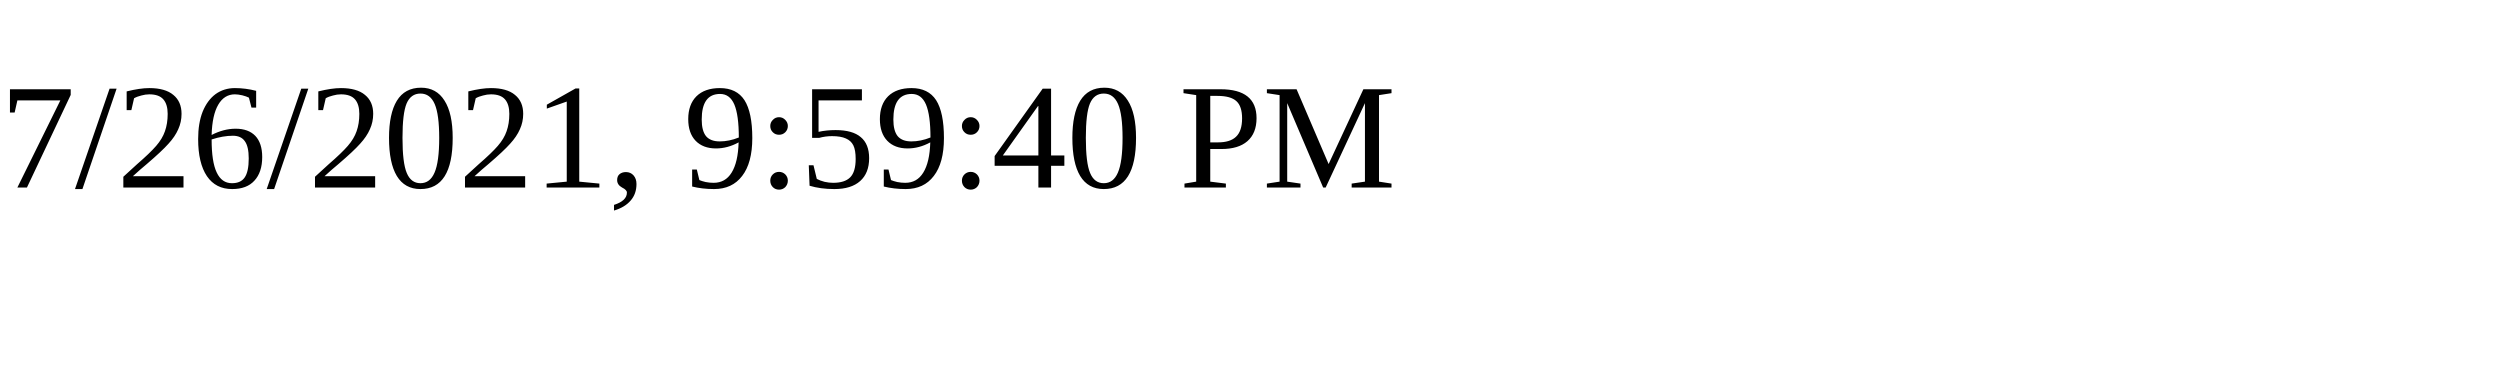
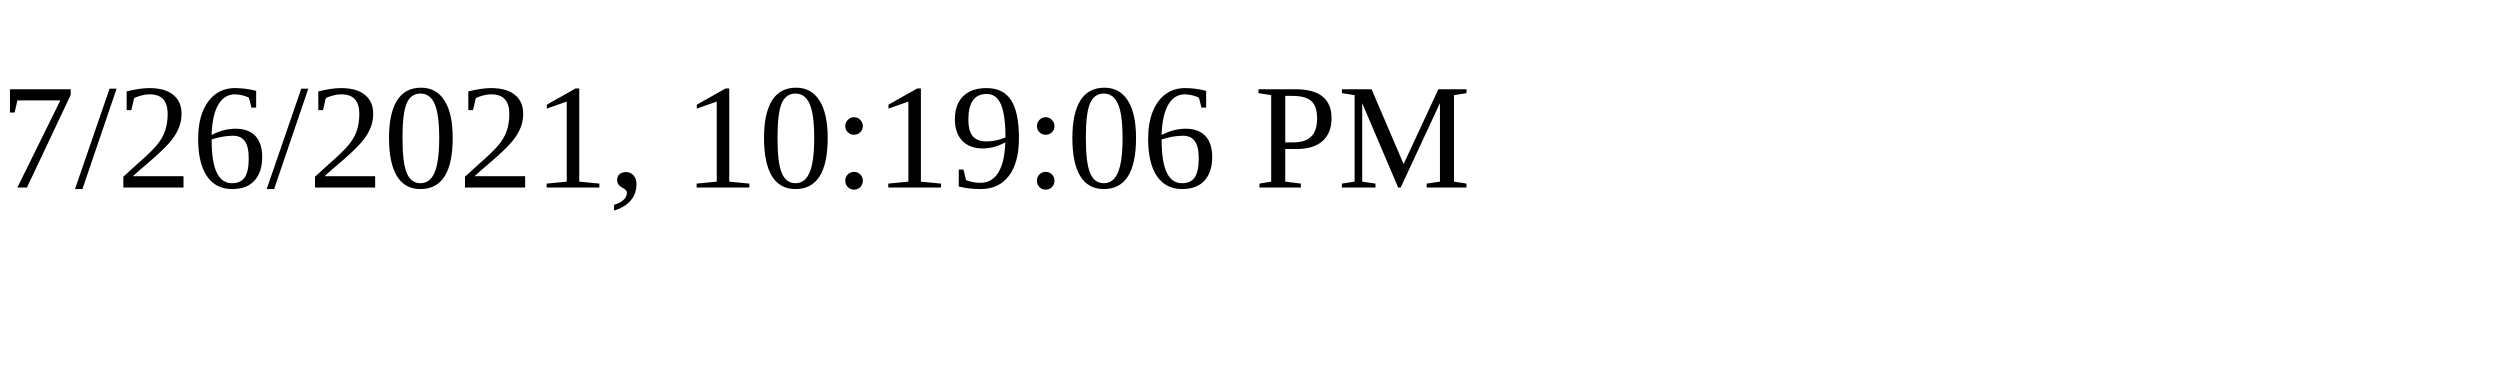
<svg xmlns="http://www.w3.org/2000/svg" height="30" width="200">
-   <text x="0" y="15">7/26/2021, 9:59:40 PM</text>
+   <text x="0" y="15">7/26/2021, 10:19:06 PM</text>
</svg>
